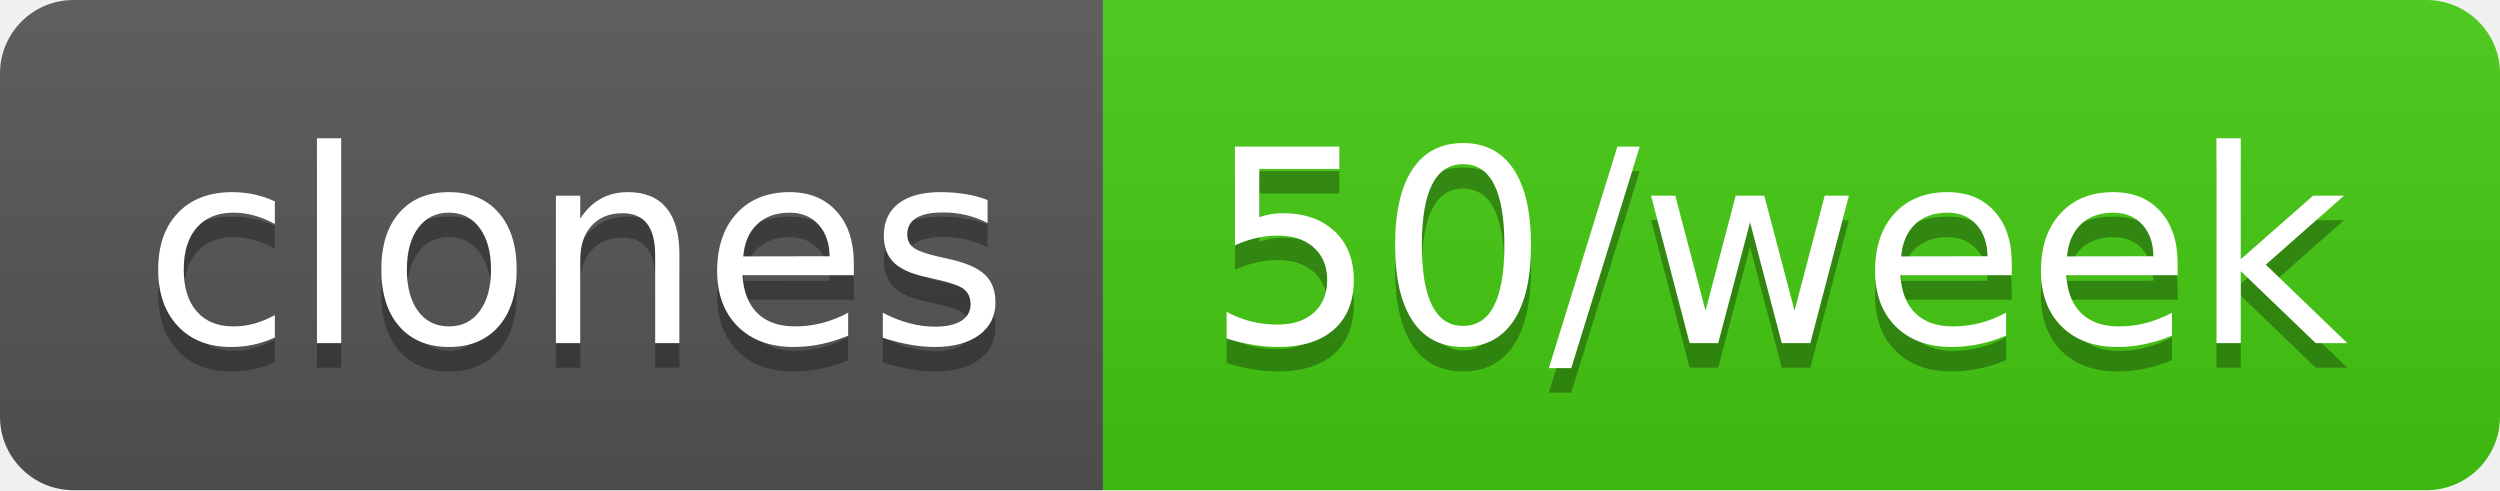
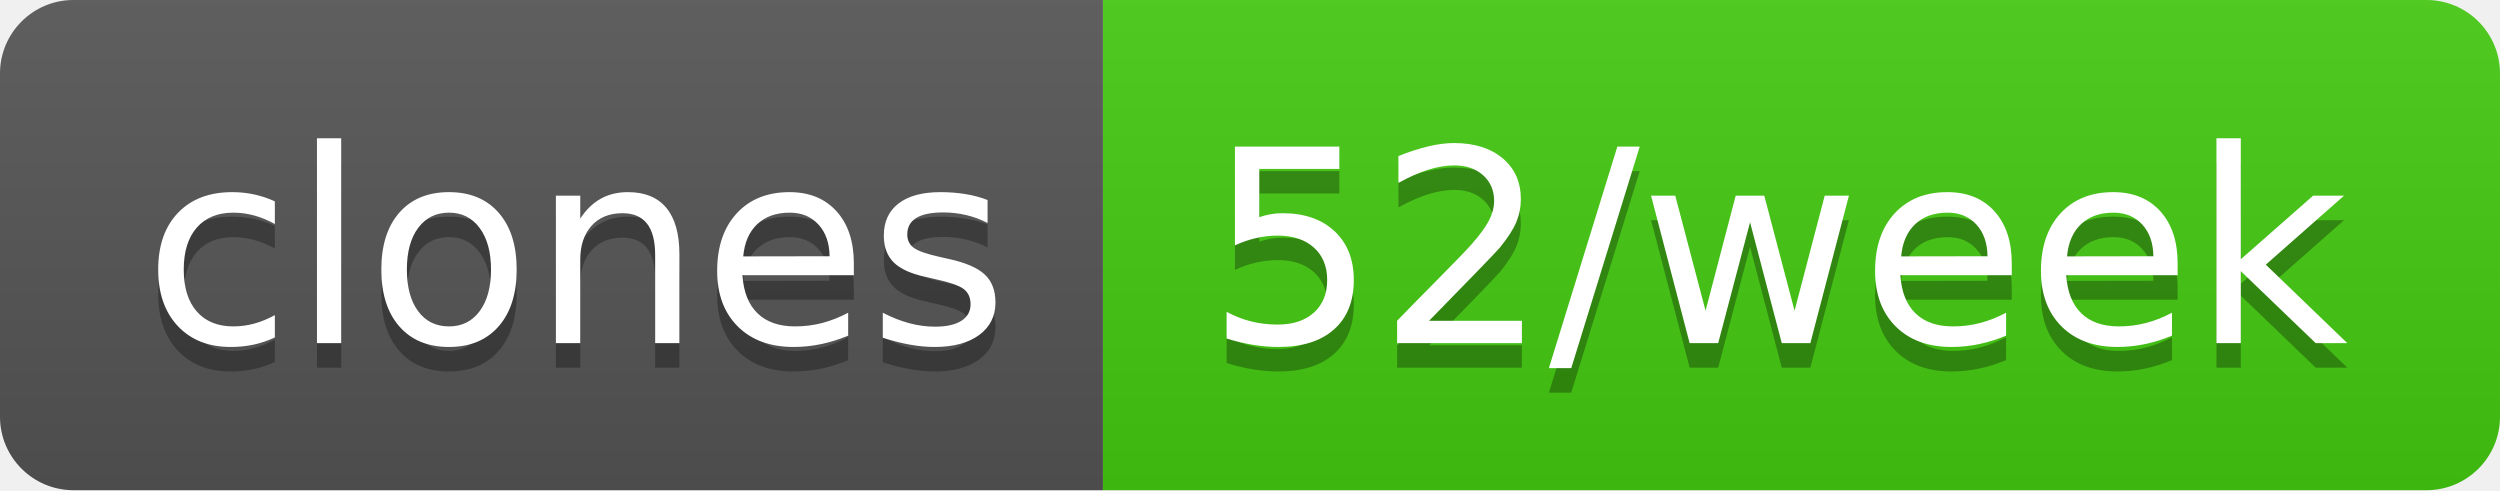
- <svg xmlns="http://www.w3.org/2000/svg" width="102" height="20" role="img" aria-label="clones: 50/week">
+ <svg xmlns="http://www.w3.org/2000/svg" width="102" height="20" role="img" aria-label="clones: 52/week">
  <linearGradient id="s" x2="0" y2="100%">
    <stop offset="0" stop-color="#bbb" stop-opacity=".1" />
    <stop offset="1" stop-opacity=".1" />
  </linearGradient>
  <clipPath id="r">
    <rect width="102" height="20" rx="3" fill="#fff" />
  </clipPath>
  <g clip-path="url(#r)">
    <rect width="45" height="20" fill="#555" />
    <rect x="45" width="57" height="20" fill="#4c1" />
    <rect width="102" height="20" fill="url(#s)" />
  </g>
  <g fill="#fff" text-anchor="middle" font-family="Verdana,Geneva,DejaVu Sans,sans-serif" text-rendering="geometricPrecision" font-size="110">
    <text aria-hidden="true" x="235" y="150" fill="#010101" fill-opacity=".3" transform="scale(.1)" textLength="350">clones</text>
    <text x="235" y="140" transform="scale(.1)" fill="#fff" textLength="350">clones</text>
-     <text aria-hidden="true" x="725" y="150" fill="#010101" fill-opacity=".3" transform="scale(.1)" textLength="470">50/week</text>
-     <text x="725" y="140" transform="scale(.1)" fill="#fff" textLength="470">50/week</text>
+     <text aria-hidden="true" x="725" y="150" fill="#010101" fill-opacity=".3" transform="scale(.1)" textLength="470">52/week</text>
+     <text x="725" y="140" transform="scale(.1)" fill="#fff" textLength="470">52/week</text>
  </g>
</svg>
